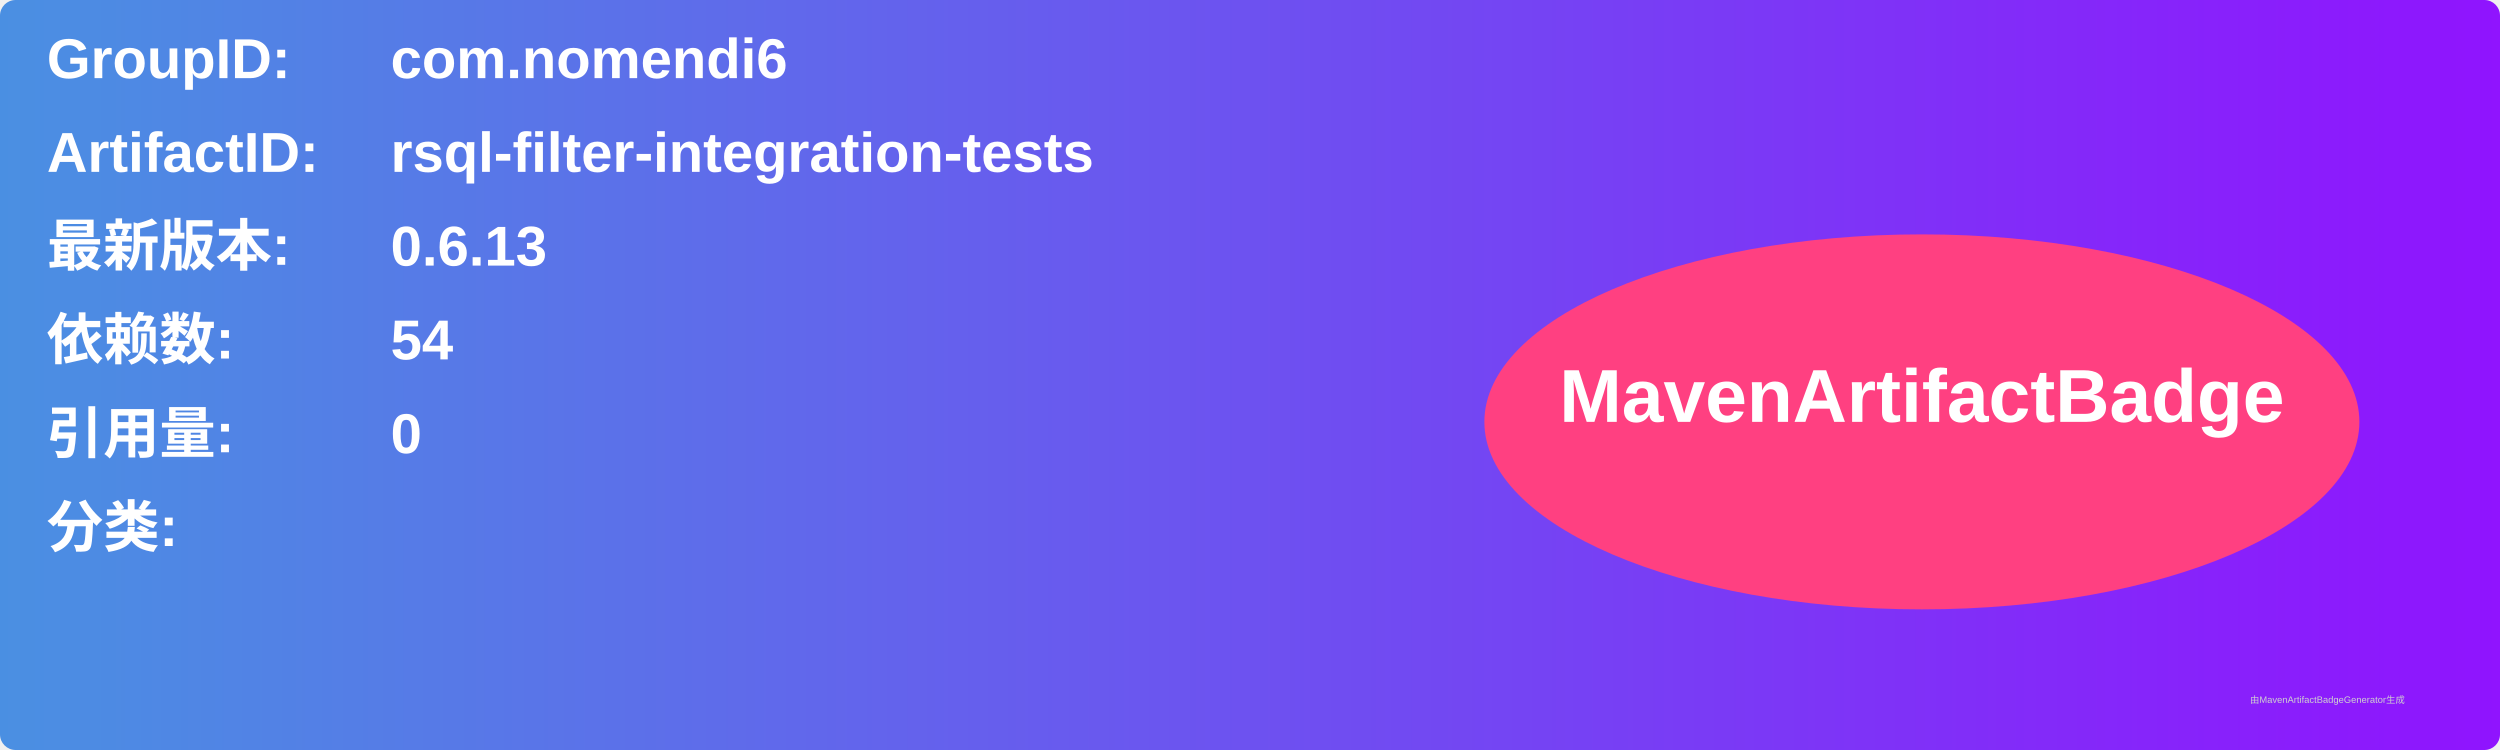
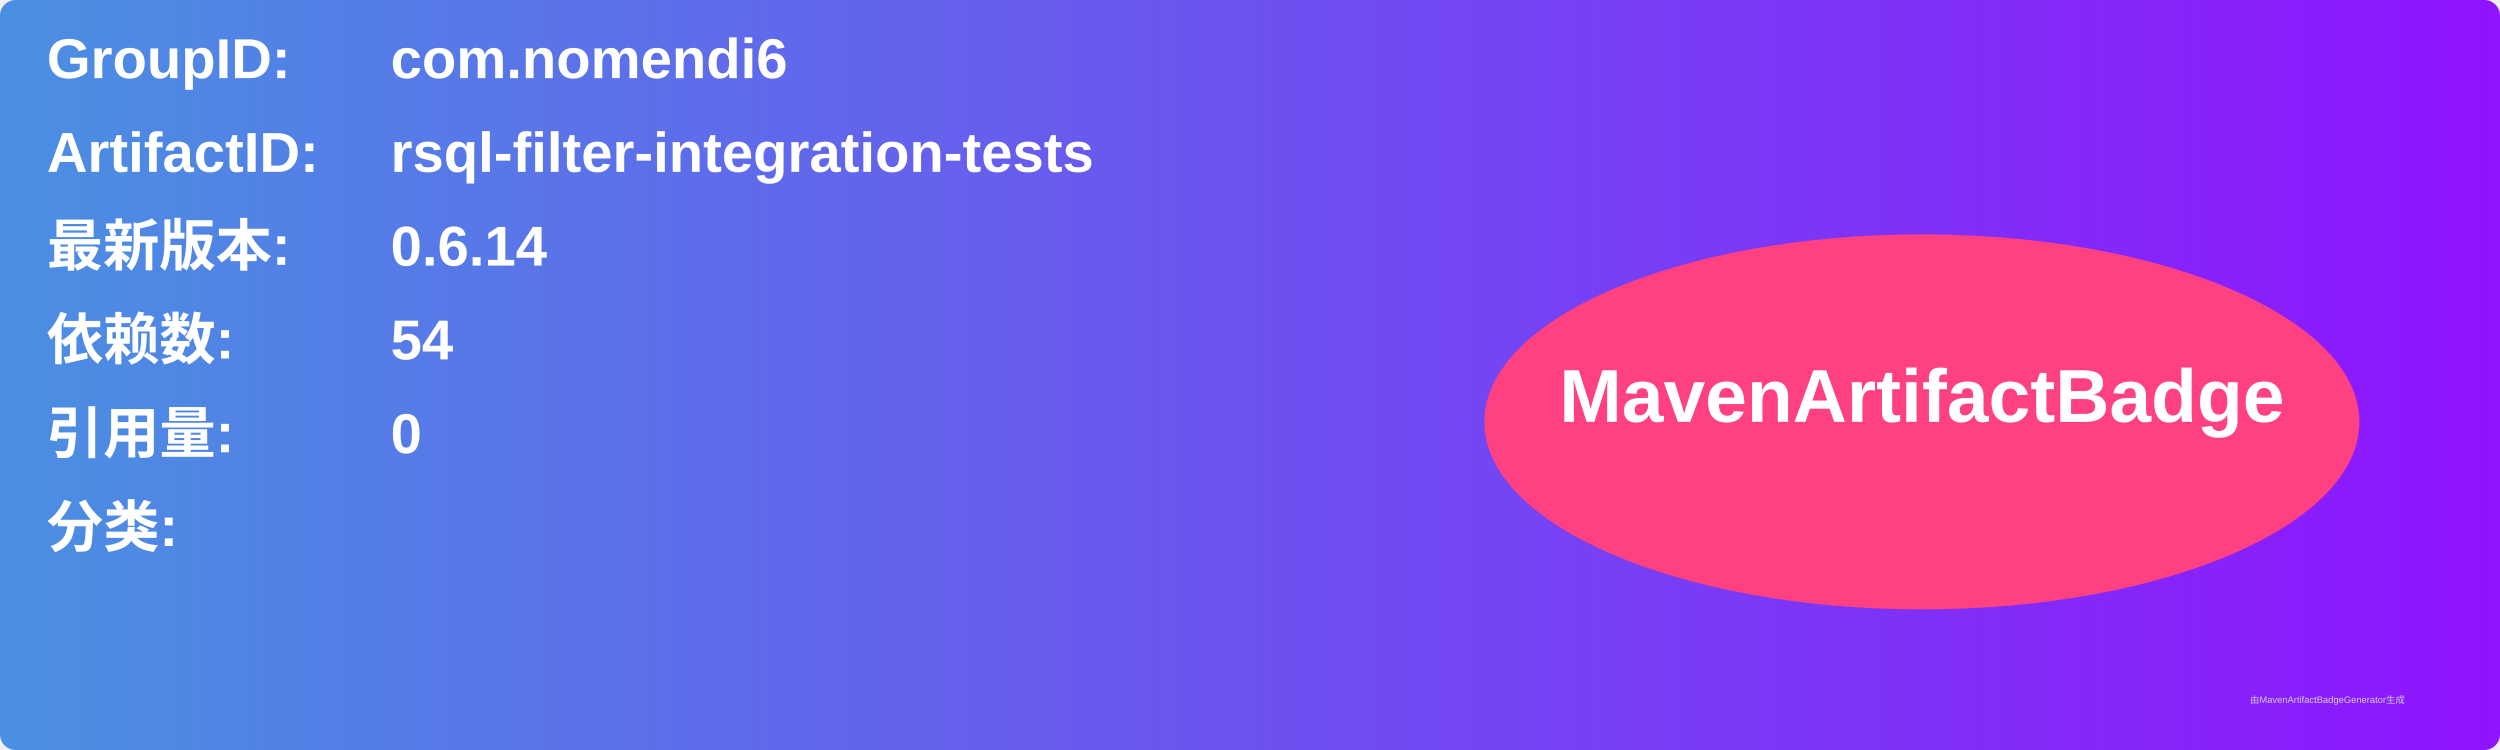
<svg xmlns="http://www.w3.org/2000/svg" width="800" height="240" viewBox="0 0 800 240">
  <linearGradient id="grad" x1="0%" y1="0%" x2="100%" y2="0%">
    <stop offset="0%" stop-color="#4a90e2" />
    <stop offset="100%" stop-color="#9013fe" />
  </linearGradient>
  <rect width="100%" height="100%" rx="5" ry="5" fill="url(#grad)" />
  <g transform="translate(15, 15)">
    <text x="0" y="10" font-family="Arial" font-size="18" fill="white" font-weight="bold" width="260">GroupID:</text>
    <text x="110" y="10" font-family="Arial" font-size="18" fill="white" font-weight="bold" width="460">com.nomendi6</text>
    <text x="0" y="40" font-family="Arial" font-size="18" fill="white" font-weight="bold" width="260">ArtifactID:</text>
    <text x="110" y="40" font-family="Arial" font-size="18" fill="white" font-weight="bold" width="460">rsql-filter-integration-tests</text>
    <text x="0" y="70" font-family="Arial" font-size="18" fill="white" font-weight="bold">最新版本:</text>
    <text x="110" y="70" font-family="Arial" font-size="18" fill="white" font-weight="bold">
-       <tspan font-weight="bold">0.6.13</tspan>
+       <tspan font-weight="bold">0.6.14</tspan>
    </text>
    <text x="0" y="100" font-family="Arial" font-size="18" fill="white" font-weight="bold">依赖数: </text>
    <text x="110" y="100" font-family="Arial" font-size="18" fill="white">
      <tspan font-weight="bold">54</tspan>
    </text>
    <text x="0" y="130" font-family="Arial" font-size="18" fill="white" font-weight="bold">引用量: </text>
    <text x="110" y="130" font-family="Arial" font-size="18" fill="white">
      <tspan font-weight="bold">0</tspan>
    </text>
    <text x="0" y="160" font-family="Arial" font-size="18" fill="white" font-weight="bold">分类:</text>
    <text x="10" y="190" font-family="Arial" font-size="10" fill="white">
      <tspan font-weight="bold" />
    </text>
    <ellipse cx="600" cy="120" rx="140" ry="60" fill="#ff4081" />
    <text x="600" y="120" text-anchor="middle" font-family="Arial" font-size="24" fill="white" font-weight="bold">MavenArtifactBadge</text>
  </g>
  <text x="720" y="225" font-family="Arial" font-size="3" fill="#d0d0d0">由MavenArtifactBadgeGenerator生成</text>
</svg>
